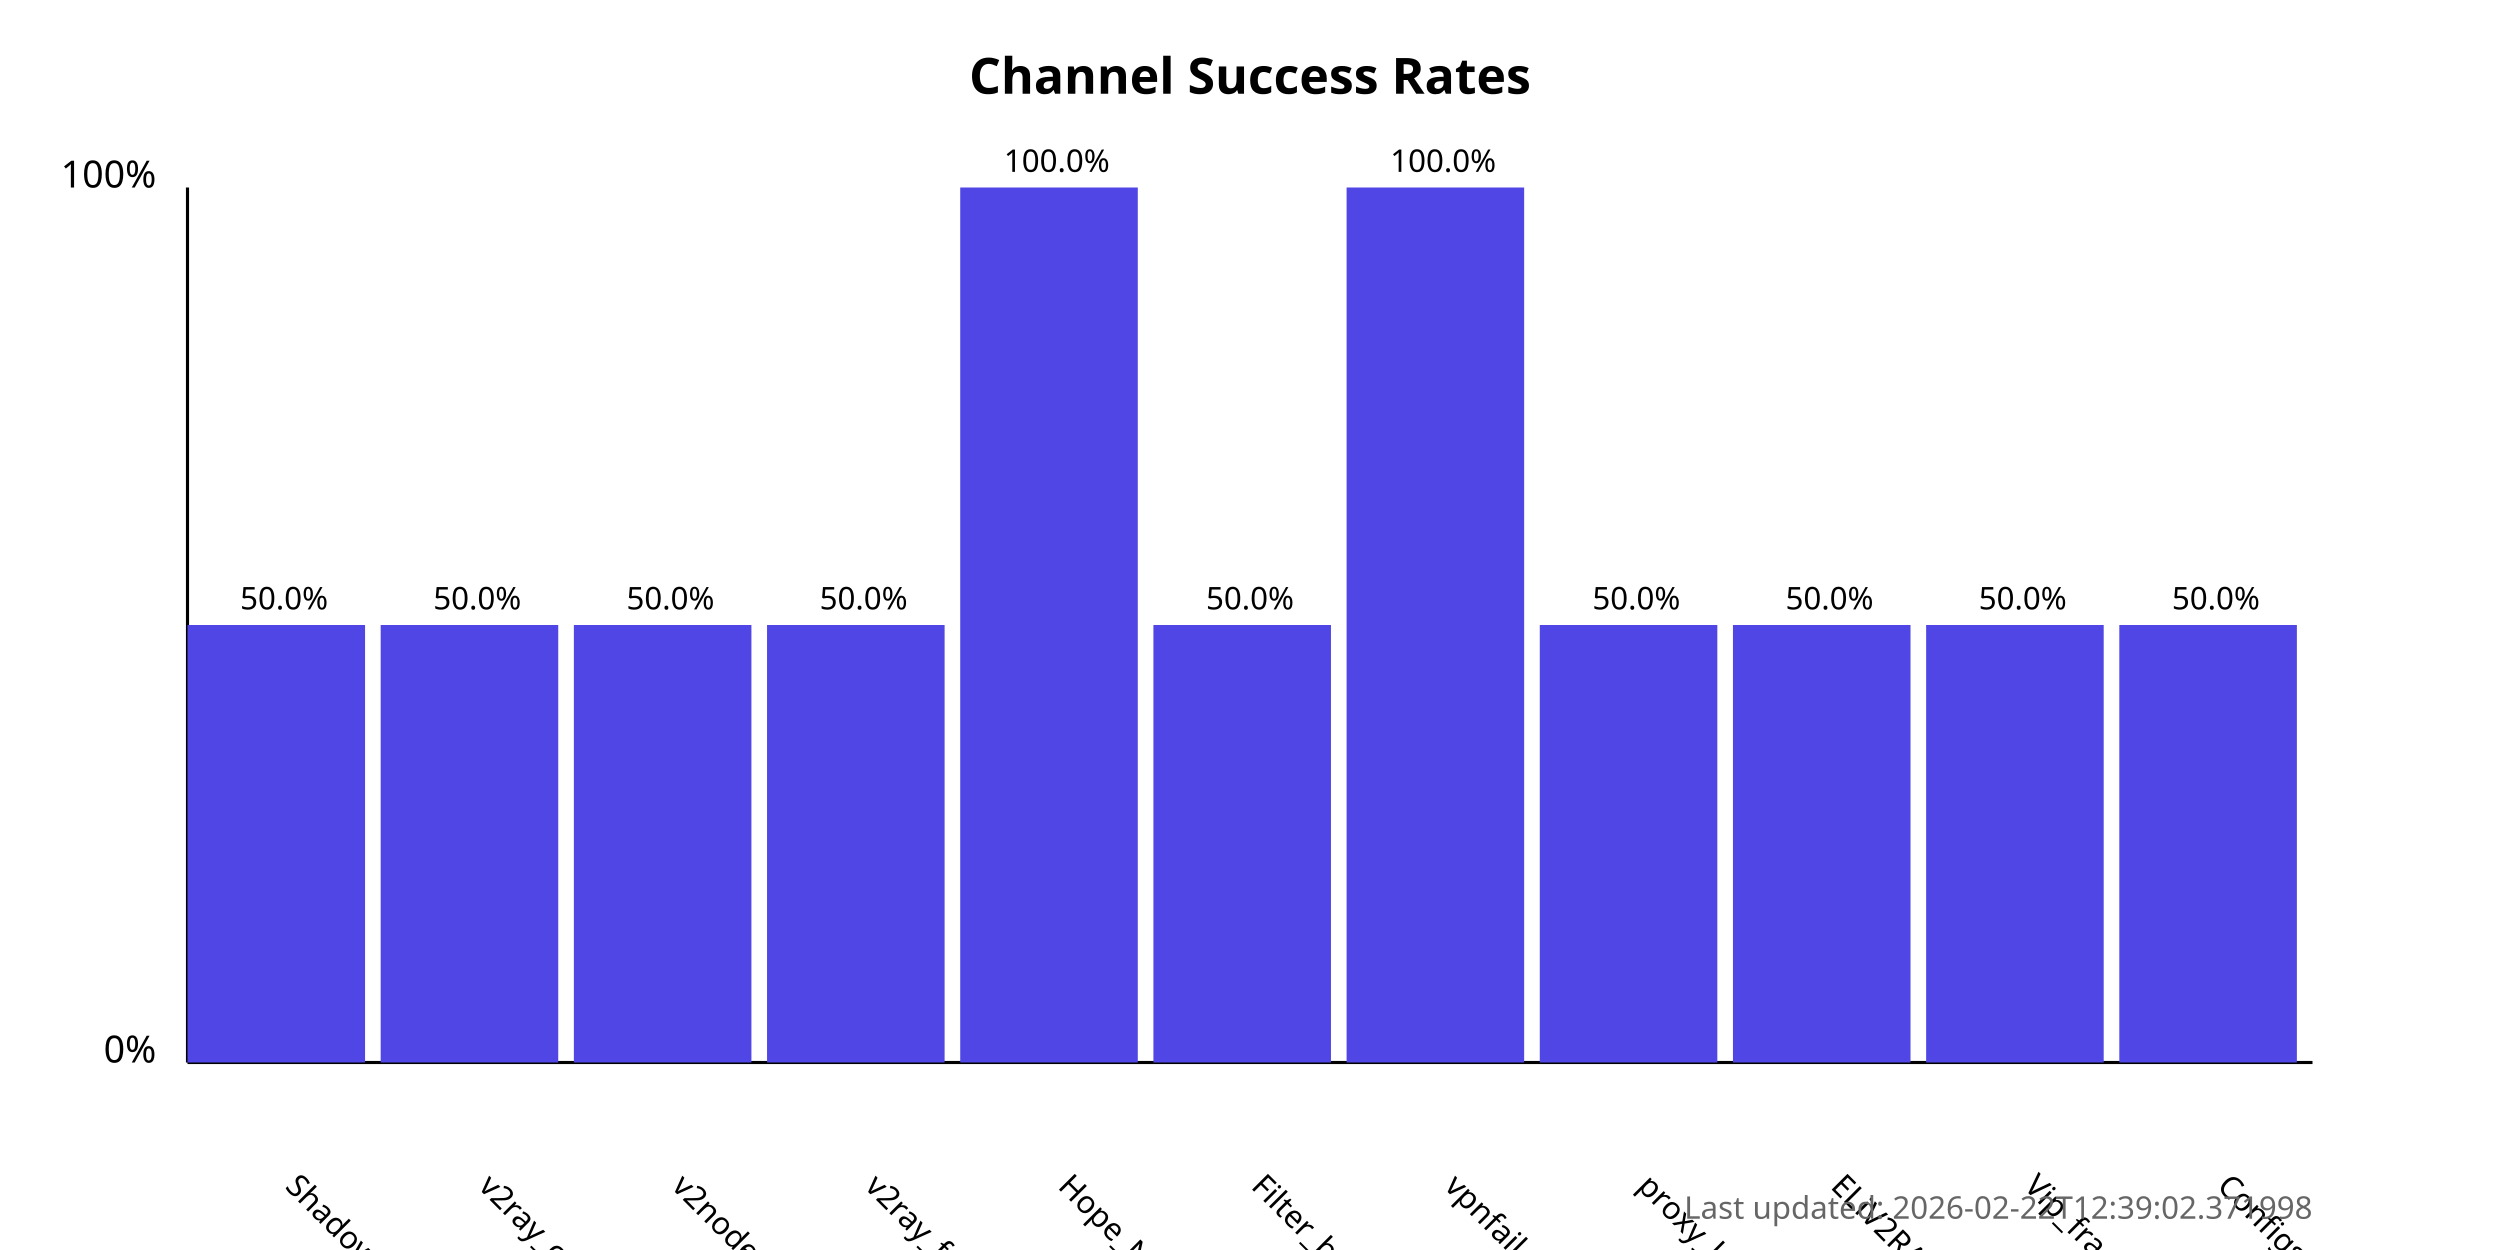
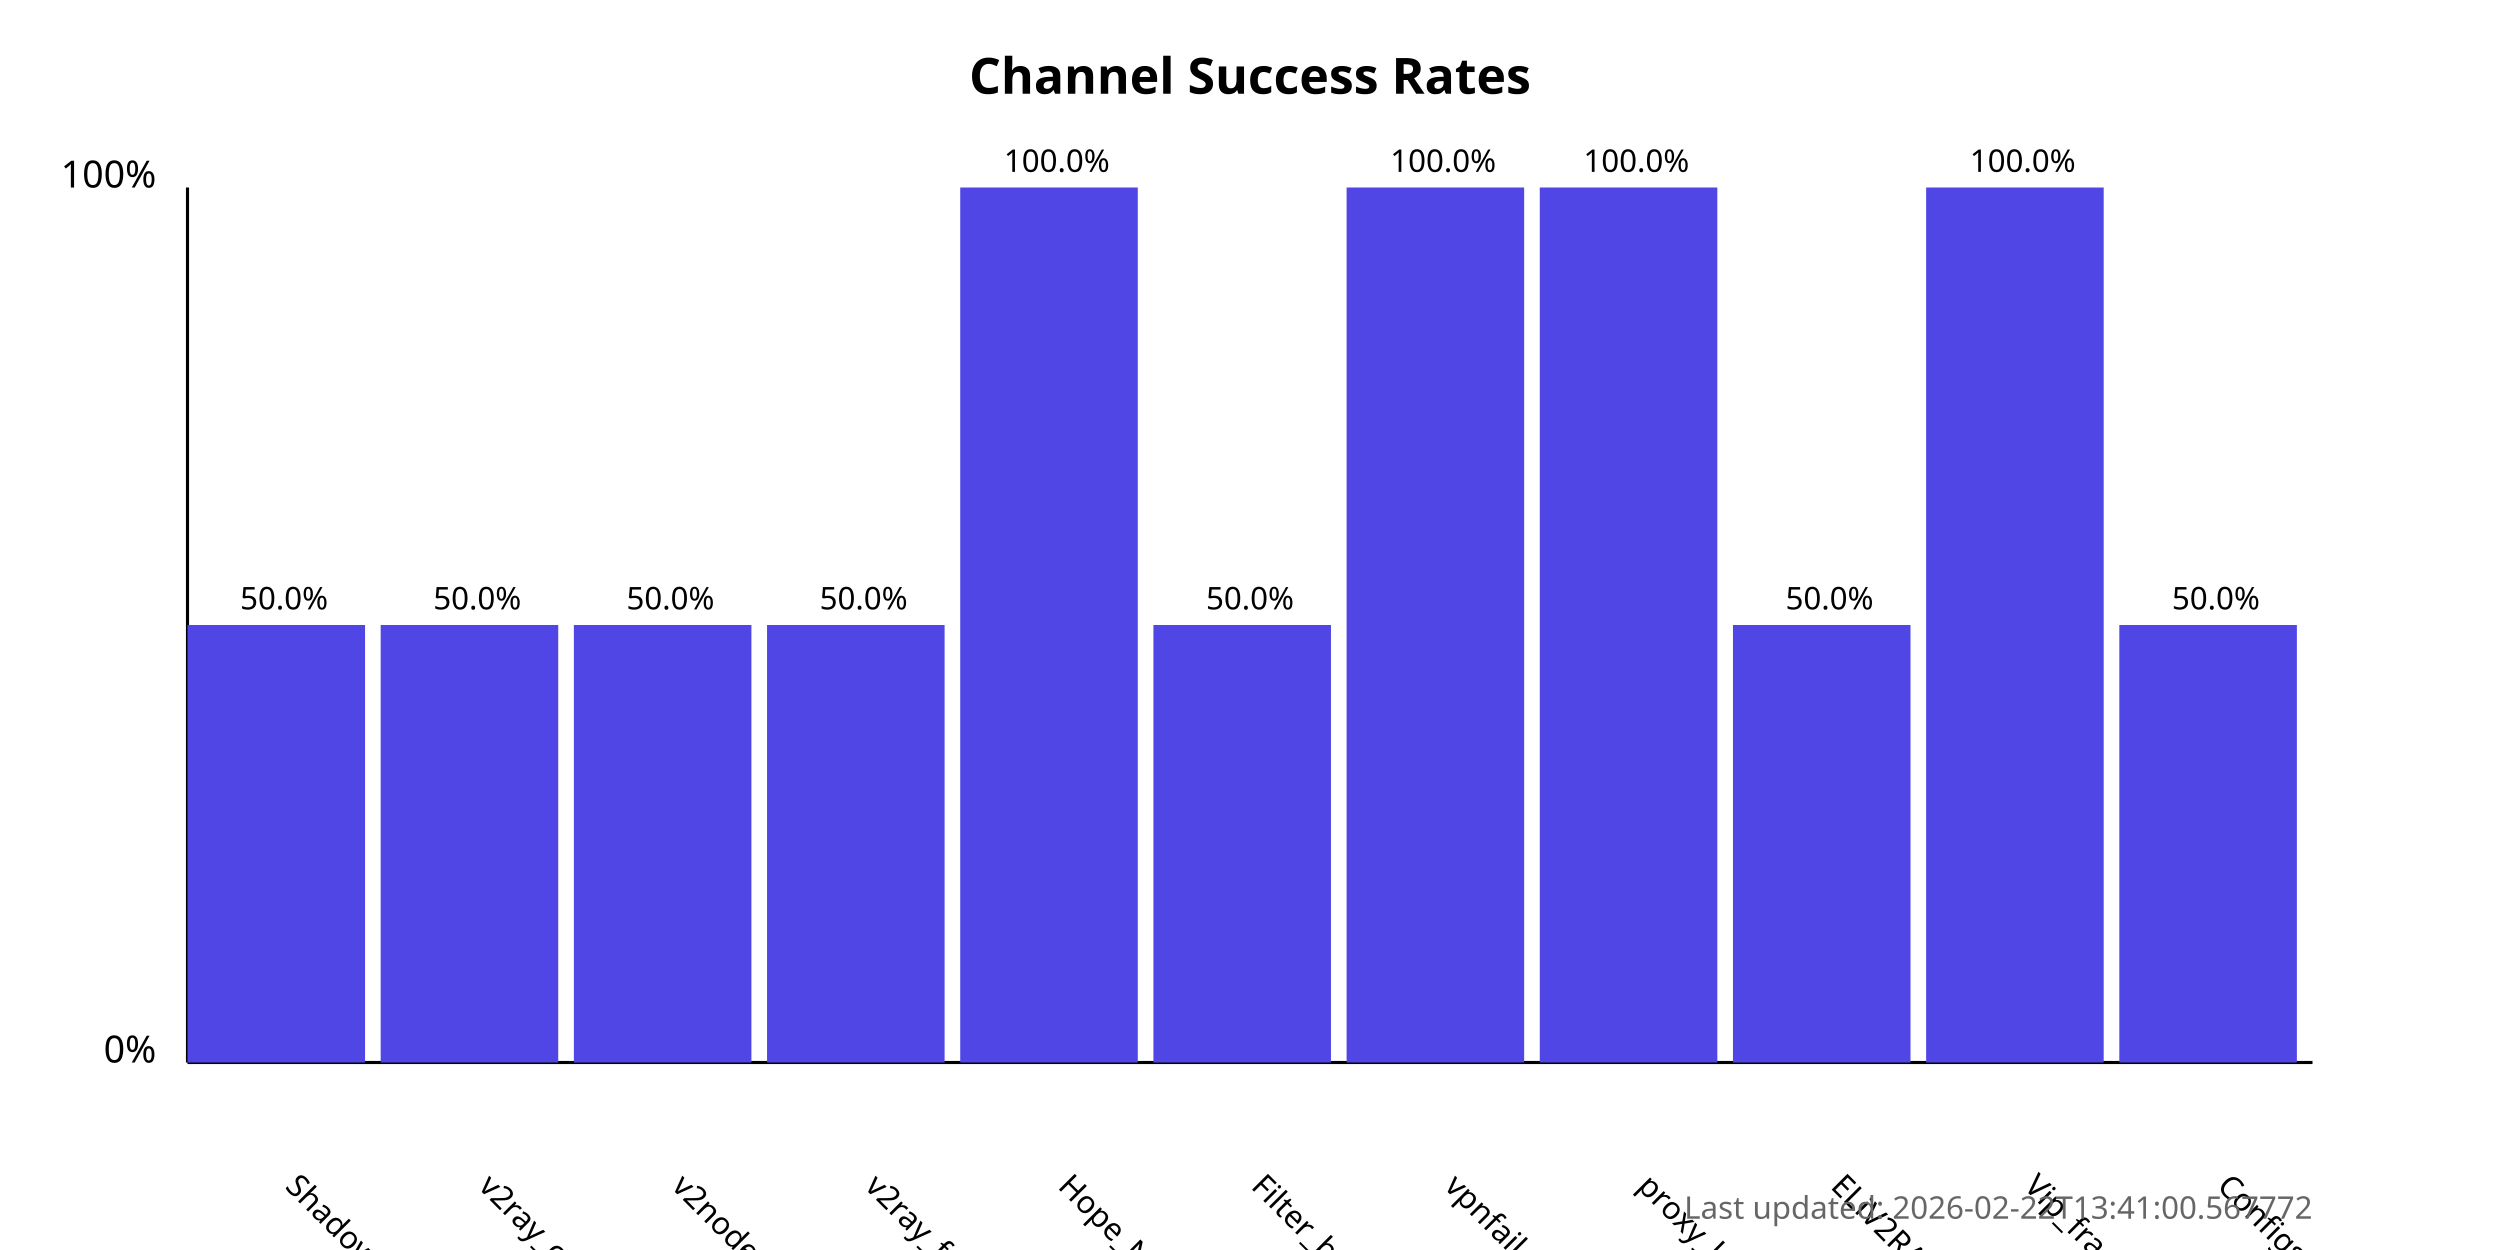
<svg xmlns="http://www.w3.org/2000/svg" width="800" height="400">
  <style>
            .chart-title { font: bold 16px sans-serif; }
            .axis-label { font: 12px sans-serif; }
            .tick-label { font: 10px sans-serif; }
            .bar { fill: #4f46e5; }
            .bar:hover { fill: #6366f1; }
            .timestamp { font: 10px sans-serif; fill: #666; }
        </style>
  <text x="400.0" y="30" text-anchor="middle" class="chart-title">
            Channel Success Rates
        </text>
  <line x1="60" y1="340" x2="60" y2="60" stroke="black" stroke-width="1" />
  <line x1="60" y1="340" x2="740" y2="340" stroke="black" stroke-width="1" />
  <text x="50" y="340" text-anchor="end" class="axis-label">0%</text>
  <text x="50" y="60" text-anchor="end" class="axis-label">100%</text>
  <g>
    <rect x="60" y="200.0" width="56.818" height="140.0" class="bar" />
    <text x="90.909" y="380" transform="rotate(45, 90.90909, 380)" text-anchor="start" class="tick-label">
                ShadowProxy66
            </text>
    <text x="90.909" y="195.0" text-anchor="middle" class="tick-label">
                50.0%
            </text>
  </g>
  <g>
    <rect x="121.818" y="200.0" width="56.818" height="140.0" class="bar" />
    <text x="152.727" y="380" transform="rotate(45, 152.7273, 380)" text-anchor="start" class="tick-label">
                v2ray_configs_pool
            </text>
    <text x="152.727" y="195.0" text-anchor="middle" class="tick-label">
                50.0%
            </text>
  </g>
  <g>
    <rect x="183.636" y="200.0" width="56.818" height="140.0" class="bar" />
    <text x="214.545" y="380" transform="rotate(45, 214.5455, 380)" text-anchor="start" class="tick-label">
                v2nodes
            </text>
    <text x="214.545" y="195.0" text-anchor="middle" class="tick-label">
                50.0%
            </text>
  </g>
  <g>
    <rect x="245.455" y="200.0" width="56.818" height="140.0" class="bar" />
    <text x="276.364" y="380" transform="rotate(45, 276.3636, 380)" text-anchor="start" class="tick-label">
                v2ray_free_conf
            </text>
    <text x="276.364" y="195.0" text-anchor="middle" class="tick-label">
                50.0%
            </text>
  </g>
  <g>
    <rect x="307.273" y="60.0" width="56.818" height="280.0" class="bar" />
    <text x="338.182" y="380" transform="rotate(45, 338.1818, 380)" text-anchor="start" class="tick-label">
                Hope_Net
            </text>
    <text x="338.182" y="55.0" text-anchor="middle" class="tick-label">
                100.0%
            </text>
  </g>
  <g>
    <rect x="369.091" y="200.0" width="56.818" height="140.0" class="bar" />
    <text x="400.0" y="380" transform="rotate(45, 400.0, 380)" text-anchor="start" class="tick-label">
                Filter_breaker
            </text>
    <text x="400.0" y="195.0" text-anchor="middle" class="tick-label">
                50.0%
            </text>
  </g>
  <g>
    <rect x="430.909" y="60.0" width="56.818" height="280.0" class="bar" />
    <text x="461.818" y="380" transform="rotate(45, 461.8182, 380)" text-anchor="start" class="tick-label">
                vpnfail_vless
            </text>
    <text x="461.818" y="55.0" text-anchor="middle" class="tick-label">
                100.0%
            </text>
  </g>
  <g>
-     <rect x="492.727" y="200.0" width="56.818" height="140.0" class="bar" />
+     <rect x="492.727" y="60.0" width="56.818" height="280.0" class="bar" />
    <text x="523.636" y="380" transform="rotate(45, 523.6364, 380)" text-anchor="start" class="tick-label">
                proxy_kafee
            </text>
-     <text x="523.636" y="195.0" text-anchor="middle" class="tick-label">
-                 50.0%
+     <text x="523.636" y="55.0" text-anchor="middle" class="tick-label">
+                 100.0%
            </text>
  </g>
  <g>
    <rect x="554.545" y="200.0" width="56.818" height="140.0" class="bar" />
    <text x="585.455" y="380" transform="rotate(45, 585.4545, 380)" text-anchor="start" class="tick-label">
                ELiV2RAY
            </text>
    <text x="585.455" y="195.0" text-anchor="middle" class="tick-label">
                50.0%
            </text>
  </g>
  <g>
-     <rect x="616.364" y="200.0" width="56.818" height="140.0" class="bar" />
+     <rect x="616.364" y="60.0" width="56.818" height="280.0" class="bar" />
    <text x="647.273" y="380" transform="rotate(45, 647.2727, 380)" text-anchor="start" class="tick-label">
                Vip_fragment_v2ray
            </text>
-     <text x="647.273" y="195.0" text-anchor="middle" class="tick-label">
-                 50.0%
+     <text x="647.273" y="55.0" text-anchor="middle" class="tick-label">
+                 100.0%
            </text>
  </g>
  <g>
    <rect x="678.182" y="200.0" width="56.818" height="140.0" class="bar" />
    <text x="709.091" y="380" transform="rotate(45, 709.0909, 380)" text-anchor="start" class="tick-label">
                ConfigsHubPlus
            </text>
    <text x="709.091" y="195.0" text-anchor="middle" class="tick-label">
                50.0%
            </text>
  </g>
  <text x="740" y="390" text-anchor="end" class="timestamp">
-             Last updated: 2026-02-22T12:39:02.371998
+             Last updated: 2026-02-22T13:41:00.567772
        </text>
</svg>
